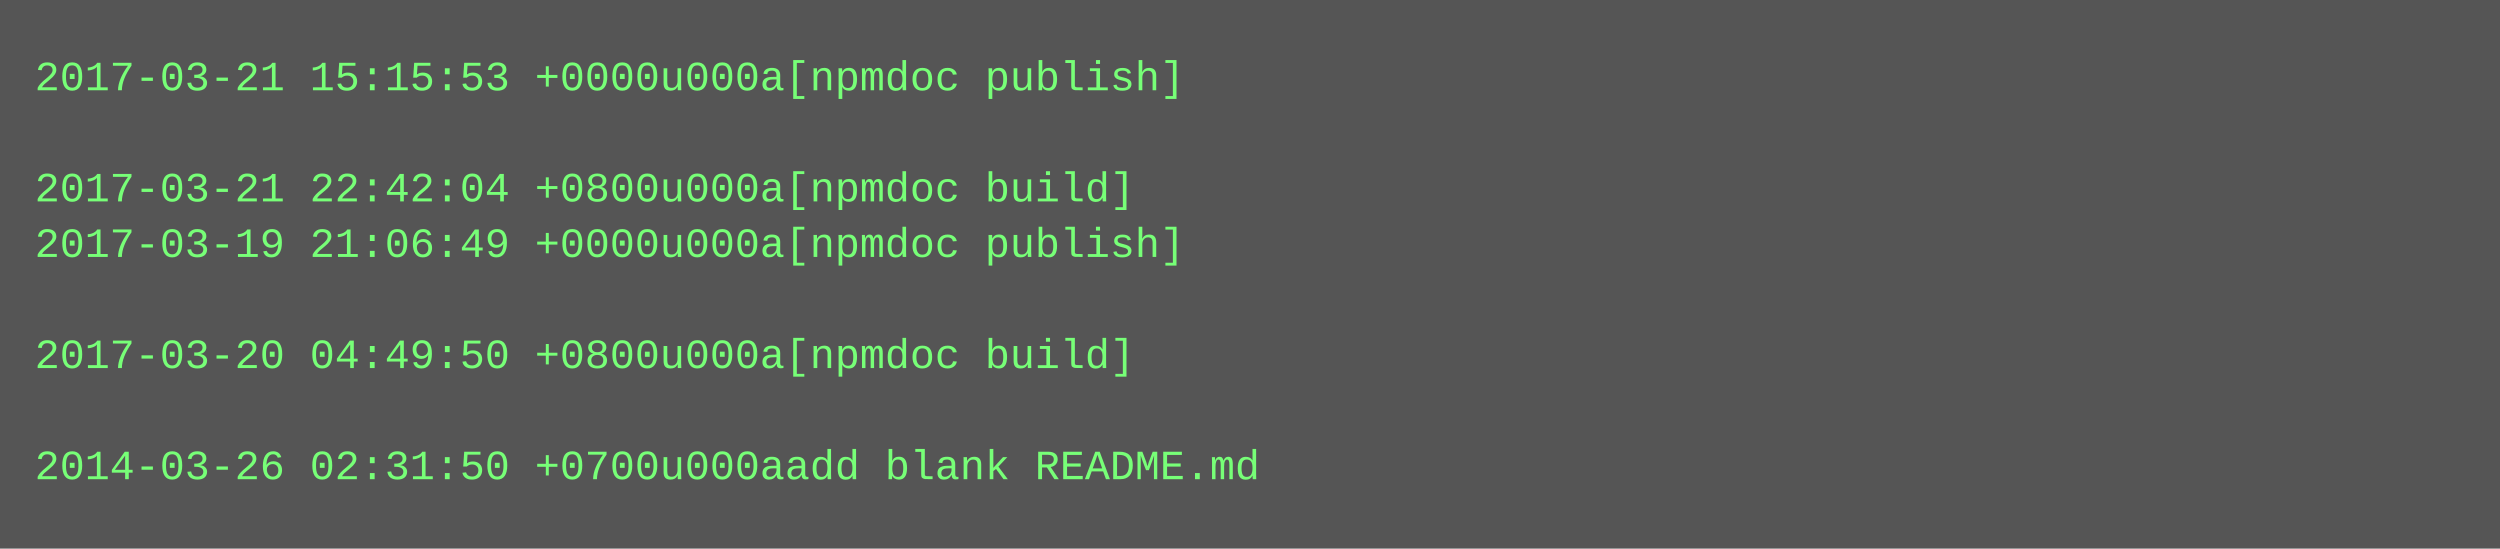
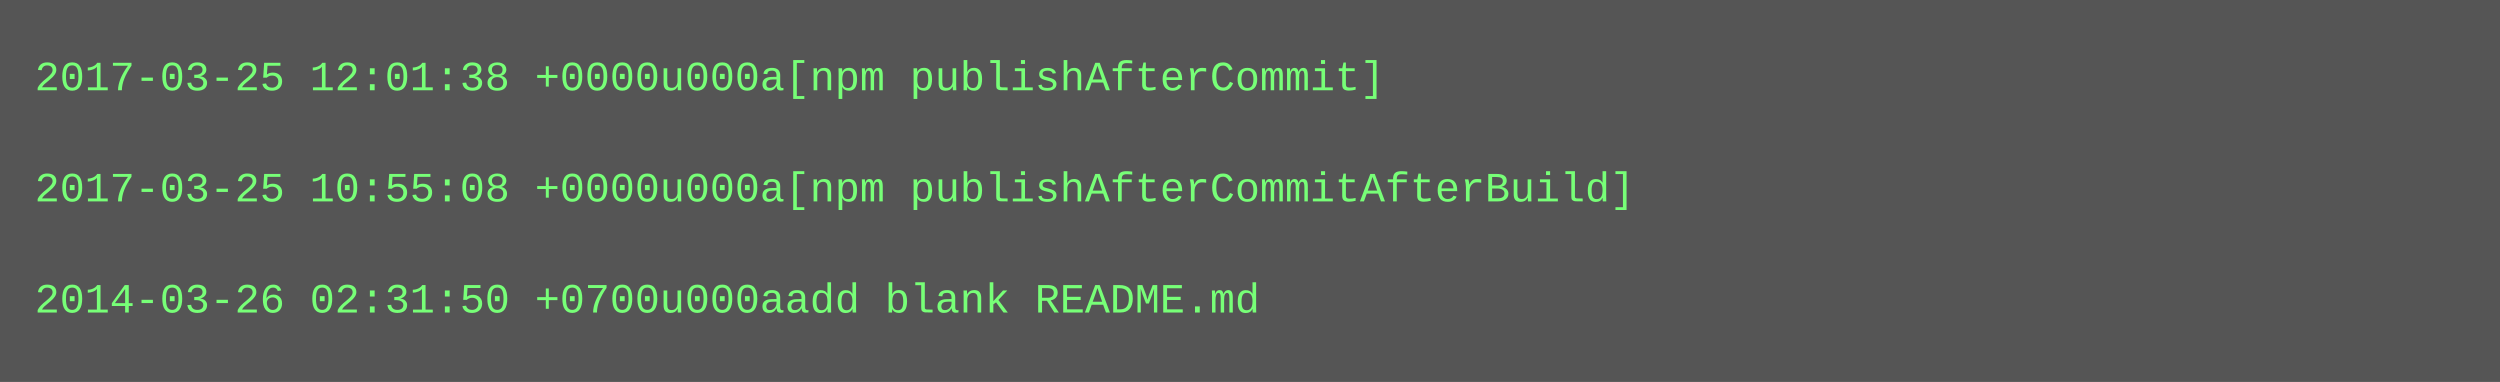
- <svg xmlns="http://www.w3.org/2000/svg" height="158" width="720">
-   <rect height="158" fill="#555" width="720" />
+ <svg xmlns="http://www.w3.org/2000/svg" height="110" width="720">
+   <rect height="110" fill="#555" width="720" />
  <text fill="#7f7" font-family="Courier New" font-size="12" xml:space="preserve">
-     <tspan x="10" y="26">2017-03-21 15:15:53 +0000u000a[npmdoc publish]</tspan>
+     <tspan x="10" y="26">2017-03-25 12:01:38 +0000u000a[npm publishAfterCommit]</tspan>
    <tspan x="10" y="42" />
-     <tspan x="10" y="58">2017-03-21 22:42:04 +0800u000a[npmdoc build]</tspan>
-     <tspan x="10" y="74">2017-03-19 21:06:49 +0000u000a[npmdoc publish]</tspan>
-     <tspan x="10" y="90" />
-     <tspan x="10" y="106">2017-03-20 04:49:50 +0800u000a[npmdoc build]</tspan>
-     <tspan x="10" y="122" />
-     <tspan x="10" y="138">2014-03-26 02:31:50 +0700u000aadd blank README.md</tspan>
+     <tspan x="10" y="58">2017-03-25 10:55:08 +0000u000a[npm publishAfterCommitAfterBuild]</tspan>
+     <tspan x="10" y="74" />
+     <tspan x="10" y="90">2014-03-26 02:31:50 +0700u000aadd blank README.md</tspan>
  </text>
</svg>
